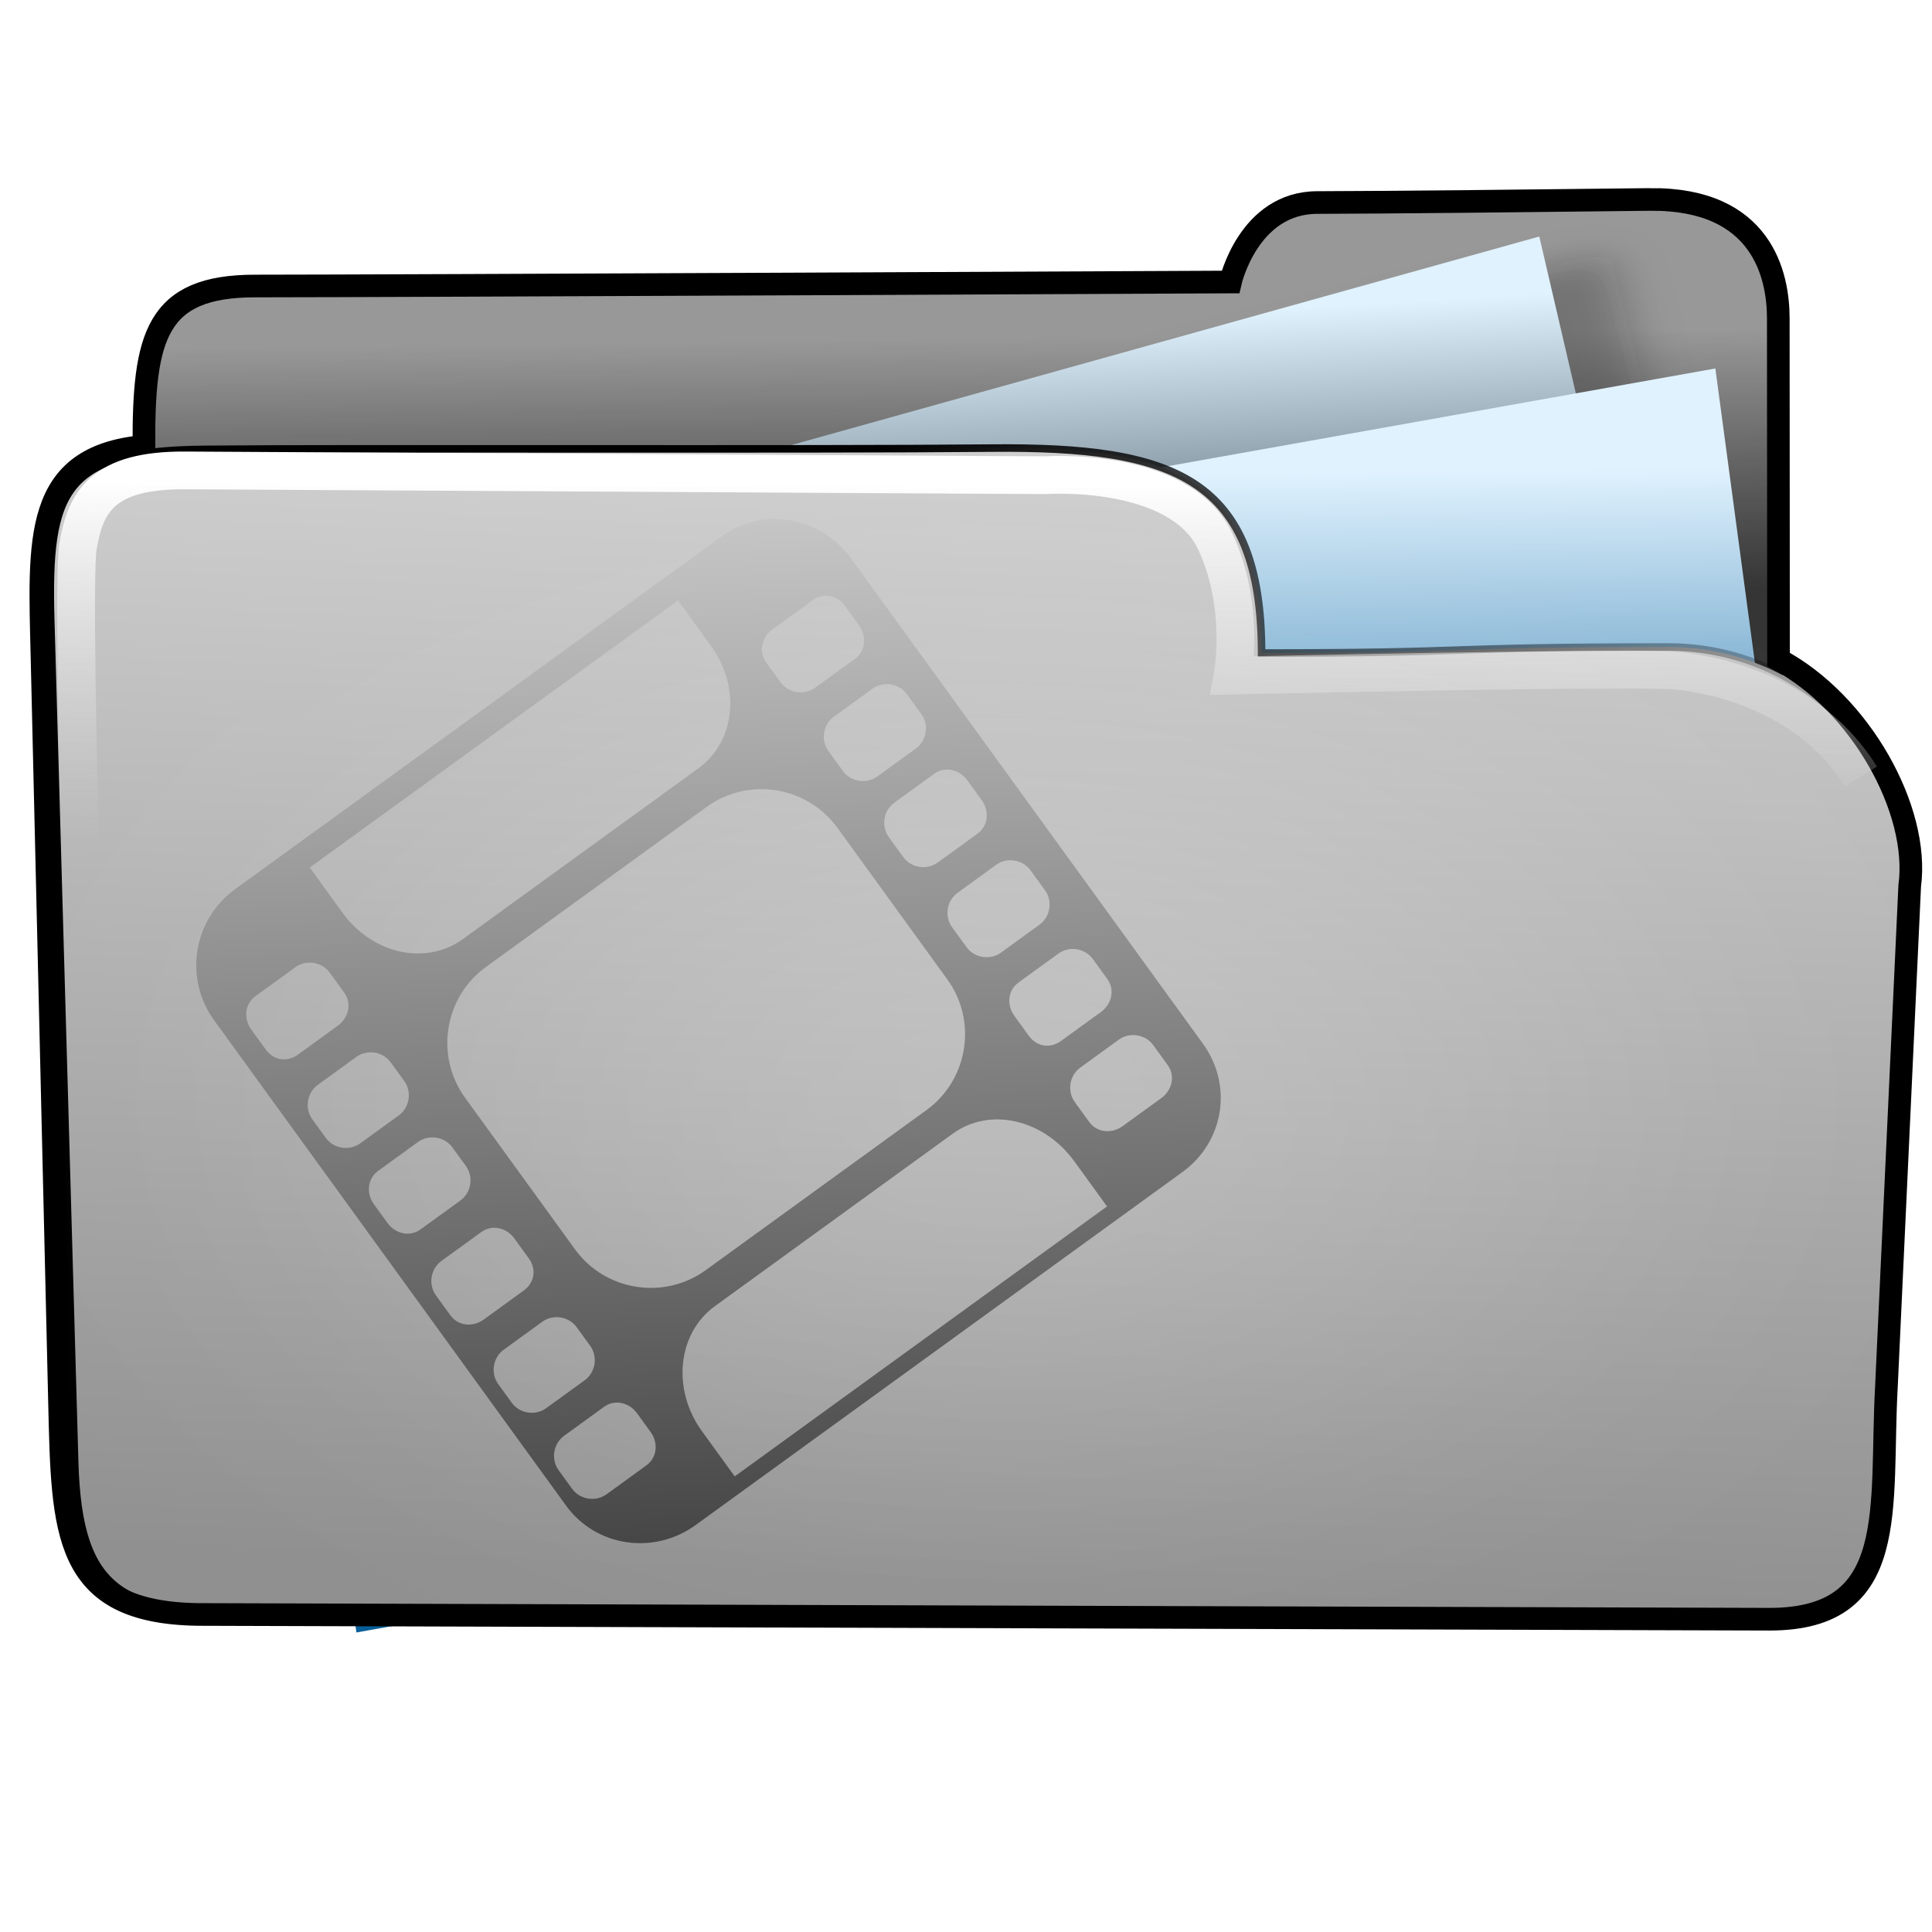
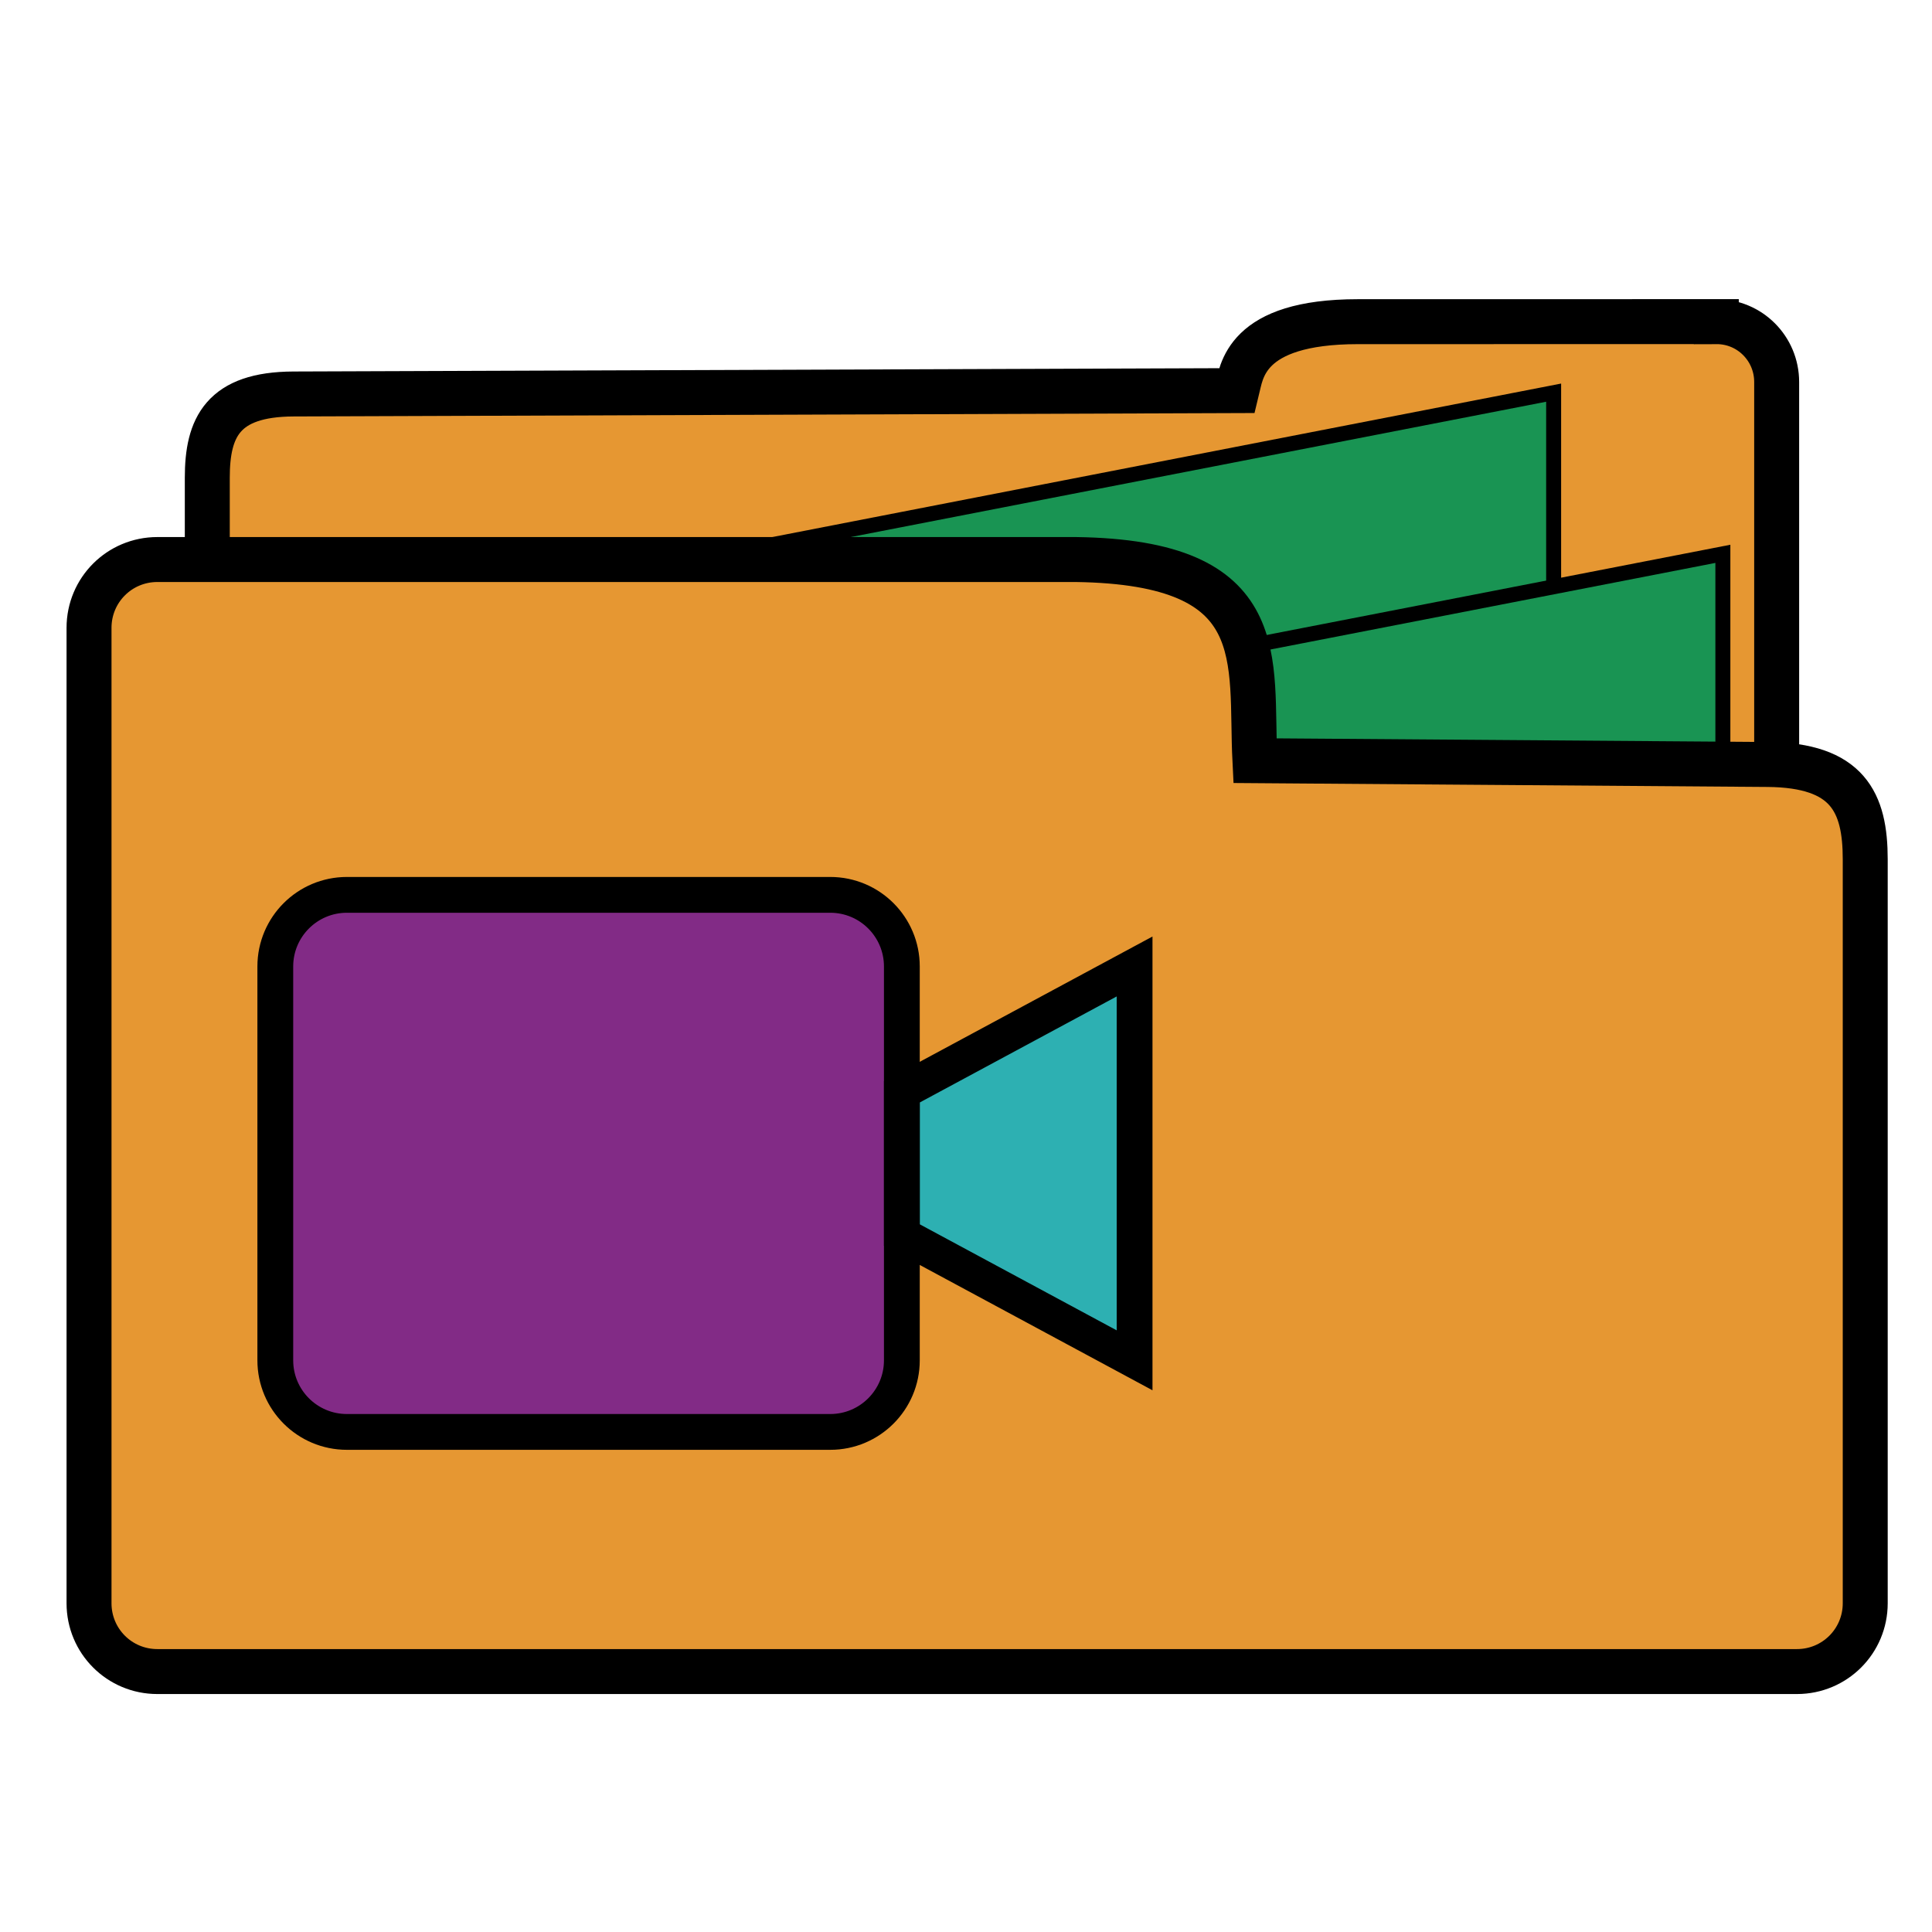
- <svg xmlns="http://www.w3.org/2000/svg" xmlns:xlink="http://www.w3.org/1999/xlink" width="256" height="256" id="svg2" version="1.1">
-   <defs id="defs4">
-     <linearGradient id="linearGradient4110">
-       <stop style="stop-color:#000000;stop-opacity:1;" offset="0" id="stop4112" />
-       <stop style="stop-color:#ffffff;stop-opacity:1;" offset="1" id="stop4114" />
-     </linearGradient>
-     <linearGradient id="linearGradient4019">
-       <stop style="stop-color:#ffffff;stop-opacity:1;" offset="0" id="stop4021" />
-       <stop style="stop-color:#ffffff;stop-opacity:0;" offset="1" id="stop4023" />
-     </linearGradient>
-     <linearGradient id="linearGradient3977">
-       <stop style="stop-color:#000000;stop-opacity:1;" offset="0" id="stop3979" />
-       <stop style="stop-color:#000000;stop-opacity:0;" offset="1" id="stop3981" />
-     </linearGradient>
-     <linearGradient id="linearGradient3864">
-       <stop style="stop-color:#ffffff;stop-opacity:1;" offset="0" id="stop3866" />
-       <stop style="stop-color:#d5d5d5;stop-opacity:0;" offset="1" id="stop3868" />
-     </linearGradient>
-     <linearGradient id="linearGradient3815">
-       <stop style="stop-color:#e0f2fe;stop-opacity:1;" offset="0" id="stop3817" />
-       <stop style="stop-color:#075e99;stop-opacity:1;" offset="1" id="stop3819" />
-     </linearGradient>
-     <linearGradient id="linearGradient3805">
-       <stop style="stop-color:#989898;stop-opacity:1;" offset="0" id="stop3807" />
-       <stop style="stop-color:#2a2a2a;stop-opacity:0.95;" offset="1" id="stop3809" />
-     </linearGradient>
-     <linearGradient id="linearGradient3909">
-       <stop style="stop-color:#909090;stop-opacity:1;" offset="0" id="stop3911" />
-       <stop style="stop-color:#cfcfcf;stop-opacity:1;" offset="1" id="stop3913" />
-     </linearGradient>
-     <linearGradient xlink:href="#linearGradient3805" id="linearGradient3811" x1="141.332" y1="860.943" x2="141.746" y2="895.386" gradientUnits="userSpaceOnUse" gradientTransform="translate(-3.964646,-19.82323)" />
-     <linearGradient xlink:href="#linearGradient3864" id="linearGradient3900" gradientUnits="userSpaceOnUse" gradientTransform="translate(-0.2144754,778.7663)" x1="88.987" y1="81.556" x2="88.843" y2="129.873" />
-     <linearGradient xlink:href="#linearGradient3909" id="linearGradient3903" gradientUnits="userSpaceOnUse" gradientTransform="translate(0.6033056,-20.85058)" x1="107.043" y1="1026.591" x2="113.804" y2="879.611" />
-     <linearGradient xlink:href="#linearGradient3815" id="linearGradient3922" x1="188.395" y1="277.653" x2="179.107" y2="341.375" gradientUnits="userSpaceOnUse" gradientTransform="matrix(0.8711359,0,0,0.9971052,-106.2852,599.9485)" />
-     <linearGradient id="linearGradient3815-1">
-       <stop style="stop-color:#e0f2fe;stop-opacity:1;" offset="0" id="stop3817-9" />
-       <stop style="stop-color:#01131f;stop-opacity:1;" offset="1" id="stop3819-2" />
-     </linearGradient>
-     <linearGradient y2="327.966" x2="195.484" y1="272.692" x1="205.841" gradientTransform="matrix(0.8711359,0,0,0.9971052,-208.2613,580.0296)" gradientUnits="userSpaceOnUse" id="linearGradient3939" xlink:href="#linearGradient3815-1" />
-     <linearGradient xlink:href="#linearGradient3977" id="linearGradient3983" x1="114.408" y1="858.761" x2="252.527" y2="932.05" gradientUnits="userSpaceOnUse" />
-     <radialGradient xlink:href="#linearGradient4019" id="radialGradient4025" cx="120.922" cy="141.025" fx="120.922" fy="141.025" r="127.605" gradientTransform="matrix(0.6794853,0.00596595,-0.00506566,0.5462121,39.47156,63.27414)" gradientUnits="userSpaceOnUse" />
-     <filter id="filter4063" x="-0.241" width="1.481" y="-0.303" height="1.605">
-       <feGaussianBlur stdDeviation="14.712" id="feGaussianBlur4065" />
-     </filter>
-     <filter id="filter4069">
-       <feGaussianBlur stdDeviation="2.722" id="feGaussianBlur4071" />
-     </filter>
-     <linearGradient xlink:href="#linearGradient4110" id="linearGradient4245" x1="84.909" y1="1075.718" x2="73.4" y2="804.99" gradientUnits="userSpaceOnUse" />
-   </defs>
-   <g id="layer1" transform="translate(0,-796.3622)">
-     <path style="fill:url(#linearGradient3811);fill-opacity:1;stroke:none" d="m 236.219,898.721 c 0,0 -0.019,-54.482 -0.026,-60.135 -0.007,-5.653 -2.14,-15.835 -16.98,-15.699 -14.84,0.177 -34.999,0.372 -44.12,0.39 -9.121,0.018 -11.501,10.526 -11.501,10.526 0,0 -112.497,0.531 -129.255,0.531 -16.758,0 -14.797,10.884 -14.484,35.025 0.029,2.238 -3.494,21.984 5.569,21.803 47.407,-4.529 211.174,0.978 210.797,7.559 z" id="path3769" />
-     <rect style="opacity:0.265;fill:#0d0d0d;fill-opacity:1;stroke:none;filter:url(#filter4069)" id="rect4067" width="60.474" height="72.889" x="-57.709" y="856.73" transform="matrix(0.9693422,-0.2457146,0.2457146,0.9693422,0,0)" />
-     <rect style="fill:url(#linearGradient3939);fill-opacity:1;stroke:none" id="rect3905-1" width="200.955" height="133.376" x="-190.119" y="852.859" transform="matrix(0.9632612,-0.2685663,0.2269135,0.9739149,0,0)" />
-     <rect style="fill:url(#linearGradient3922);fill-opacity:1;stroke:none" id="rect3905" width="200.955" height="133.376" x="-88.143" y="872.778" transform="matrix(0.9844516,-0.175656,0.1331782,0.9910921,0,0)" />
-     <path style="fill:url(#linearGradient3903);fill-opacity:1;stroke:url(#linearGradient3983)" d="m 167.17,882.894 c 29.09,0 22.968,-0.801 53.95,-0.801 17.365,0 32.123,13.958 31.381,31.306 l -3.354,78.392 c -0.742,17.348 -6.119,18.165 -23.483,18.184 l -192.001,0.212 c -17.364,0.019 -23.278,-2.736 -23.771,-20.092 L 6.723,878.581 c -0.493,-17.357 1.724,-22.564 20.661,-22.677 18.937,-0.177 79.863,0.06 104.053,-0.167 24.19,-0.227 35.706,3.951 35.733,27.157 z" id="rect2995-2" />
-     <path style="opacity:0.265;fill:url(#radialGradient4025);fill-opacity:1;stroke:none;filter:url(#filter4063)" id="path3985" d="m 194.268,141.025 c 0,32.219 -32.838,58.337 -73.346,58.337 -40.508,0 -73.346,-26.118 -73.346,-58.337 0,-32.219 32.838,-58.337 73.346,-58.337 28.216,0 53.931,12.874 66.133,33.109" transform="matrix(1.411905,0,0,1.050619,-39.6291,794.0394)" />
-     <path style="fill:none;stroke:#000000;stroke-width:3;stroke-miterlimit:4;stroke-opacity:1;stroke-dasharray:none" d="m 218.663,822.792 c -14.84,0.177 -35.004,0.389 -44.125,0.406 -9.121,0.018 -11.5,10.531 -11.5,10.531 0,0 -112.492,0.531 -129.25,0.531 -13.144,0 -14.779,6.713 -14.719,21.25 C 4.325,856.85 5.198,867.827 5.566,883.476 l 2.319,98.613 c 0.408,17.359 0.417,27.936 18.348,28.197 l 208.273,0.631 c 17.364,-0.022 14.564,-14.732 15.454,-30.809 l 3.086,-66.352 c 1.357,-10.126 -6.592,-24.271 -17.383,-30.004 -0.004,-12.089 -0.025,-40.456 -0.031,-45.242 -0.007,-5.653 -2.129,-15.855 -16.969,-15.719 z" id="path3769-8" />
-     <path style="fill:none;stroke:url(#linearGradient3900);stroke-width:5;stroke-linecap:butt;stroke-linejoin:miter;stroke-miterlimit:4;stroke-opacity:1;stroke-dasharray:none" d="m 12.266,963.486 c 0,0 -3.048,-88.143 -1.932,-94.739 0.996,-5.883 3.257,-10.124 14.23,-10.053 3.975,0.026 113.913,0.637 113.913,0.637 0,0 17.777,-1.265 22.514,8.708 4.075,8.579 2.336,17.841 2.336,17.841 0,0 53.947,-1.204 59.045,-0.637 5.097,0.566 17.416,3.115 24.213,14.018" id="path3854" />
-     <path style="fill:url(#linearGradient4245);fill-opacity:1;stroke:none" d="m 31.119,914.208 c -5.528,4.009 -6.769,11.797 -2.761,17.325 l 46.633,64.31 c 4.009,5.528 11.669,6.593 17.198,2.585 l 64.486,-46.76 c 5.528,-4.009 6.721,-11.493 2.712,-17.021 l -46.633,-64.31 c -4.009,-5.528 -11.62,-6.897 -17.149,-2.888 z m 9.924,-2.894 48.805,-35.389 4.344,5.99 c 4.009,5.529 3.243,12.704 -1.655,16.255 l -31.186,22.613 c -4.897,3.551 -11.955,2.05 -15.964,-3.479 z m -7.192,17.043 5.286,-3.833 c 1.437,-1.042 3.517,-0.711 4.559,0.726 l 1.916,2.643 c 1.042,1.437 0.583,3.341 -0.854,4.383 l -5.286,3.833 c -1.437,1.042 -3.213,0.759 -4.256,-0.678 l -1.916,-2.643 c -1.042,-1.438 -0.887,-3.389 0.55,-4.431 z m 68.521,-48.61 5.286,-3.833 c 1.437,-1.042 3.213,-0.76 4.255,0.678 l 1.916,2.643 c 1.042,1.437 0.887,3.389 -0.55,4.431 l -5.286,3.833 c -1.437,1.042 -3.517,0.711 -4.559,-0.726 l -1.916,-2.643 c -1.042,-1.437 -0.583,-3.34 0.854,-4.383 z m -60.265,60.367 5.11,-3.705 c 1.437,-1.042 3.517,-0.711 4.559,0.726 l 1.789,2.466 c 1.042,1.437 0.711,3.517 -0.727,4.559 l -5.11,3.705 c -1.437,1.042 -3.517,0.711 -4.559,-0.726 l -1.789,-2.467 c -1.042,-1.437 -0.711,-3.517 0.726,-4.559 z m 22.277,-15.621 29.248,-21.208 c 5.528,-4.009 13.316,-2.768 17.325,2.76 l 14.565,20.086 c 4.009,5.528 2.768,13.316 -2.761,17.325 l -29.248,21.208 c -5.528,4.009 -13.316,2.768 -17.325,-2.76 L 61.624,941.818 c -4.009,-5.528 -2.768,-13.316 2.761,-17.325 z m 46.112,-33.171 5.11,-3.705 c 1.437,-1.042 3.517,-0.711 4.559,0.726 l 1.916,2.643 c 1.042,1.437 0.711,3.517 -0.726,4.559 l -5.11,3.705 c -1.437,1.042 -3.517,0.711 -4.559,-0.726 l -1.916,-2.643 c -1.042,-1.437 -0.711,-3.517 0.727,-4.559 z m -60.393,60.19 5.286,-3.833 c 1.437,-1.042 3.517,-0.711 4.559,0.726 l 1.789,2.467 c 1.042,1.437 0.711,3.517 -0.727,4.559 l -5.286,3.833 c -1.437,1.042 -3.341,0.583 -4.383,-0.854 l -1.789,-2.467 c -1.042,-1.437 -0.887,-3.389 0.55,-4.431 z m 68.394,-48.785 5.286,-3.833 c 1.437,-1.042 3.341,-0.583 4.383,0.854 l 1.916,2.643 c 1.042,1.437 0.887,3.389 -0.55,4.431 l -5.286,3.833 c -1.437,1.042 -3.517,0.711 -4.559,-0.726 l -1.916,-2.643 c -1.042,-1.437 -0.711,-3.517 0.727,-4.559 z m -60.009,60.72 5.286,-3.833 c 1.437,-1.042 3.341,-0.583 4.383,0.854 l 1.916,2.643 c 1.042,1.437 0.759,3.213 -0.678,4.255 l -5.286,3.833 c -1.437,1.042 -3.389,0.887 -4.431,-0.55 l -1.916,-2.643 c -1.042,-1.438 -0.711,-3.517 0.726,-4.559 z m 68.394,-48.785 5.11,-3.705 c 1.437,-1.042 3.517,-0.711 4.559,0.727 l 1.916,2.643 c 1.043,1.438 0.711,3.517 -0.727,4.559 l -5.11,3.705 c -1.437,1.042 -3.517,0.712 -4.559,-0.726 l -1.916,-2.643 c -1.042,-1.437 -0.711,-3.517 0.726,-4.559 z m -60.137,60.543 5.11,-3.705 c 1.437,-1.042 3.517,-0.711 4.559,0.726 l 1.789,2.467 c 1.042,1.437 0.711,3.517 -0.726,4.559 l -5.11,3.705 c -1.437,1.042 -3.517,0.711 -4.559,-0.726 l -1.789,-2.467 c -1.042,-1.437 -0.711,-3.517 0.726,-4.559 z m 68.218,-48.658 5.286,-3.833 c 1.437,-1.042 3.517,-0.711 4.559,0.726 l 1.916,2.643 c 1.042,1.437 0.583,3.341 -0.854,4.383 l -5.286,3.833 c -1.437,1.042 -3.213,0.759 -4.255,-0.678 l -1.916,-2.643 c -1.042,-1.437 -0.887,-3.389 0.55,-4.431 z m -37.609,65.445 -4.344,-5.99 c -4.009,-5.529 -3.244,-12.971 1.703,-16.558 l 31.538,-22.869 c 4.948,-3.588 12.082,-1.874 16.092,3.655 l 4.344,5.99 m -71.941,30.391 5.286,-3.833 c 1.437,-1.042 3.341,-0.583 4.383,0.854 l 1.789,2.467 c 1.042,1.437 0.887,3.389 -0.55,4.431 l -5.286,3.833 c -1.437,1.042 -3.517,0.711 -4.559,-0.726 l -1.789,-2.467 c -1.042,-1.437 -0.711,-3.517 0.727,-4.559 z m 68.394,-48.785 5.11,-3.705 c 1.437,-1.042 3.517,-0.711 4.559,0.726 l 1.916,2.643 c 1.042,1.437 0.583,3.341 -0.854,4.383 l -5.11,3.705 c -1.437,1.042 -3.389,0.887 -4.431,-0.55 l -1.916,-2.643 c -1.042,-1.437 -0.711,-3.517 0.727,-4.559 z" id="rect3861" />
-     <path style="fill:#4b7744;fill-opacity:1;stroke:none" id="path4005" d="m 9.588,8.576 a 1.735,1.735 0 1 1 -0.003,-0.038" transform="matrix(17.09651,0,0,17.09651,511.6184,1010.799)" />
-     <path style="fill:#4b7744;fill-opacity:1;stroke:none" d="m 677.227,1046.138 c 0,13.77 -13.76,27.749 -29.669,27.758 -15.909,0 -29.815,-14.573 -29.815,-27.691 10.595,-0.171 50.909,0 59.484,0 z" id="path4005-5-1-6" />
-     <path style="fill:#4b7744;fill-opacity:1;stroke:none" d="m 615.6,1272.205 c 0,-13.769 13.76,-27.749 29.669,-27.758 15.909,0 29.815,14.573 29.815,27.691 -10.595,0.172 -50.909,0 -59.484,0 z" id="path4005-5-1-6-6" />
+ <svg xmlns="http://www.w3.org/2000/svg" width="256" height="256" viewBox="0 0 67.733 67.733" version="1.1" id="svg18205">
+   <defs id="defs18199" />
+   <g id="layer1" transform="translate(0,-229.2666)">
+     <g transform="translate(-148.0768,76.28291)" id="g5051">
+       <path id="rect4636-6-5-1" d="m 208.248,164.259 -12.569,0.002 c -3.983,4.8e-4 -4.079,1.776 -4.238,2.417 l -33.071,0.118 c -2.488,0.009 -3.026,1.172 -3.026,2.939 v 23.043 c 0,1.172 0.944,2.116 2.116,2.116 h 50.788 c 1.172,0 2.116,-0.944 2.116,-2.116 v -26.402 c 0,-1.172 -0.944,-2.122 -2.116,-2.116 z" style="opacity:1;fill:#e69732;fill-opacity:1;fill-rule:nonzero;stroke:#000000;stroke-width:1.576;stroke-linecap:round;stroke-linejoin:miter;stroke-miterlimit:4;stroke-dasharray:none;stroke-dashoffset:0;stroke-opacity:1;paint-order:fill markers stroke" />
+       <path id="path4708-3-29" d="m 168.722,173.331 33.823,-6.582 v 21.939 L 170.55,188.323 Z" style="fill:#199453;fill-opacity:1;fill-rule:evenodd;stroke:#000000;stroke-width:0.525;stroke-linecap:butt;stroke-linejoin:miter;stroke-miterlimit:4;stroke-dasharray:none;stroke-opacity:1" />
+       <path id="path4708-31" d="m 174.655,178.982 33.823,-6.582 v 21.939 l -31.995,-0.366 z" style="fill:#199453;fill-opacity:1;fill-rule:evenodd;stroke:#000000;stroke-width:0.525;stroke-linecap:butt;stroke-linejoin:miter;stroke-miterlimit:4;stroke-dasharray:none;stroke-opacity:1" />
+       <path id="rect4636-7-9" d="m 153.593,172.6 h 32.2 c 6.961,0.095 6.101,3.524 6.279,7.052 l 17.972,0.133 c 2.816,0.021 3.425,1.327 3.425,3.326 v 26.08 c 0,1.327 -1.068,2.395 -2.395,2.395 h -57.481 c -1.327,0 -2.395,-1.068 -2.395,-2.395 V 174.995 c 0,-1.327 1.068,-2.395 2.395,-2.395 z" style="opacity:1;fill:#e69732;fill-opacity:1;fill-rule:nonzero;stroke:#000000;stroke-width:1.576;stroke-linecap:round;stroke-linejoin:miter;stroke-miterlimit:4;stroke-dasharray:none;stroke-dashoffset:0;stroke-opacity:1;paint-order:fill markers stroke" />
+       <g transform="matrix(0.5064593,0,0,-0.5064593,187.8539,186.8668)" id="g286-0-4-9-9-4">
+         <path id="path288-6-4-0-2-7" style="fill:#e69732;fill-opacity:1;fill-rule:nonzero;stroke:none" d="m 0,0 -16.11,-8.674 v -9.914 L 0,-27.263 Z" />
+       </g>
+       <g transform="matrix(0.5064593,0,0,-0.5064593,179.6946,200.6742)" id="g290-3-0-9-2-8">
+         <path id="path292-2-6-1-8-4" style="fill:#822b86;fill-opacity:1;fill-rule:nonzero;stroke:none" d="m 0,0 c 0,-2.737 -2.219,-4.957 -4.957,-4.957 h -33.458 c -2.738,0 -4.957,2.22 -4.957,4.957 v 27.263 c 0,2.737 2.219,4.957 4.957,4.957 H -4.957 C -2.219,32.22 0,30 0,27.263 Z" />
+       </g>
+       <g style="fill:#2db0b2;fill-opacity:1" transform="matrix(0.5064593,0,0,-0.5064593,187.8539,186.8668)" id="g294-0-0-7-9-5">
+         <path id="path296-6-2-7-7-0" style="fill:#2db0b2;fill-opacity:1;stroke:#000000;stroke-width:2.478;stroke-linecap:round;stroke-linejoin:miter;stroke-miterlimit:10;stroke-dasharray:none;stroke-opacity:1" d="m 0,0 -16.11,-8.674 v -9.914 L 0,-27.263 Z" />
+       </g>
+       <g transform="matrix(0.5064593,0,0,-0.5064593,179.6946,200.6742)" id="g298-1-2-1-3-3">
+         <path id="path300-5-8-1-6-6" style="fill:none;stroke:#000000;stroke-width:2.478;stroke-linecap:round;stroke-linejoin:miter;stroke-miterlimit:10;stroke-dasharray:none;stroke-opacity:1" d="m 0,0 c 0,-2.737 -2.219,-4.957 -4.957,-4.957 h -33.458 c -2.738,0 -4.957,2.22 -4.957,4.957 v 27.263 c 0,2.737 2.219,4.957 4.957,4.957 H -4.957 C -2.219,32.22 0,30 0,27.263 Z" />
+       </g>
+     </g>
  </g>
</svg>
